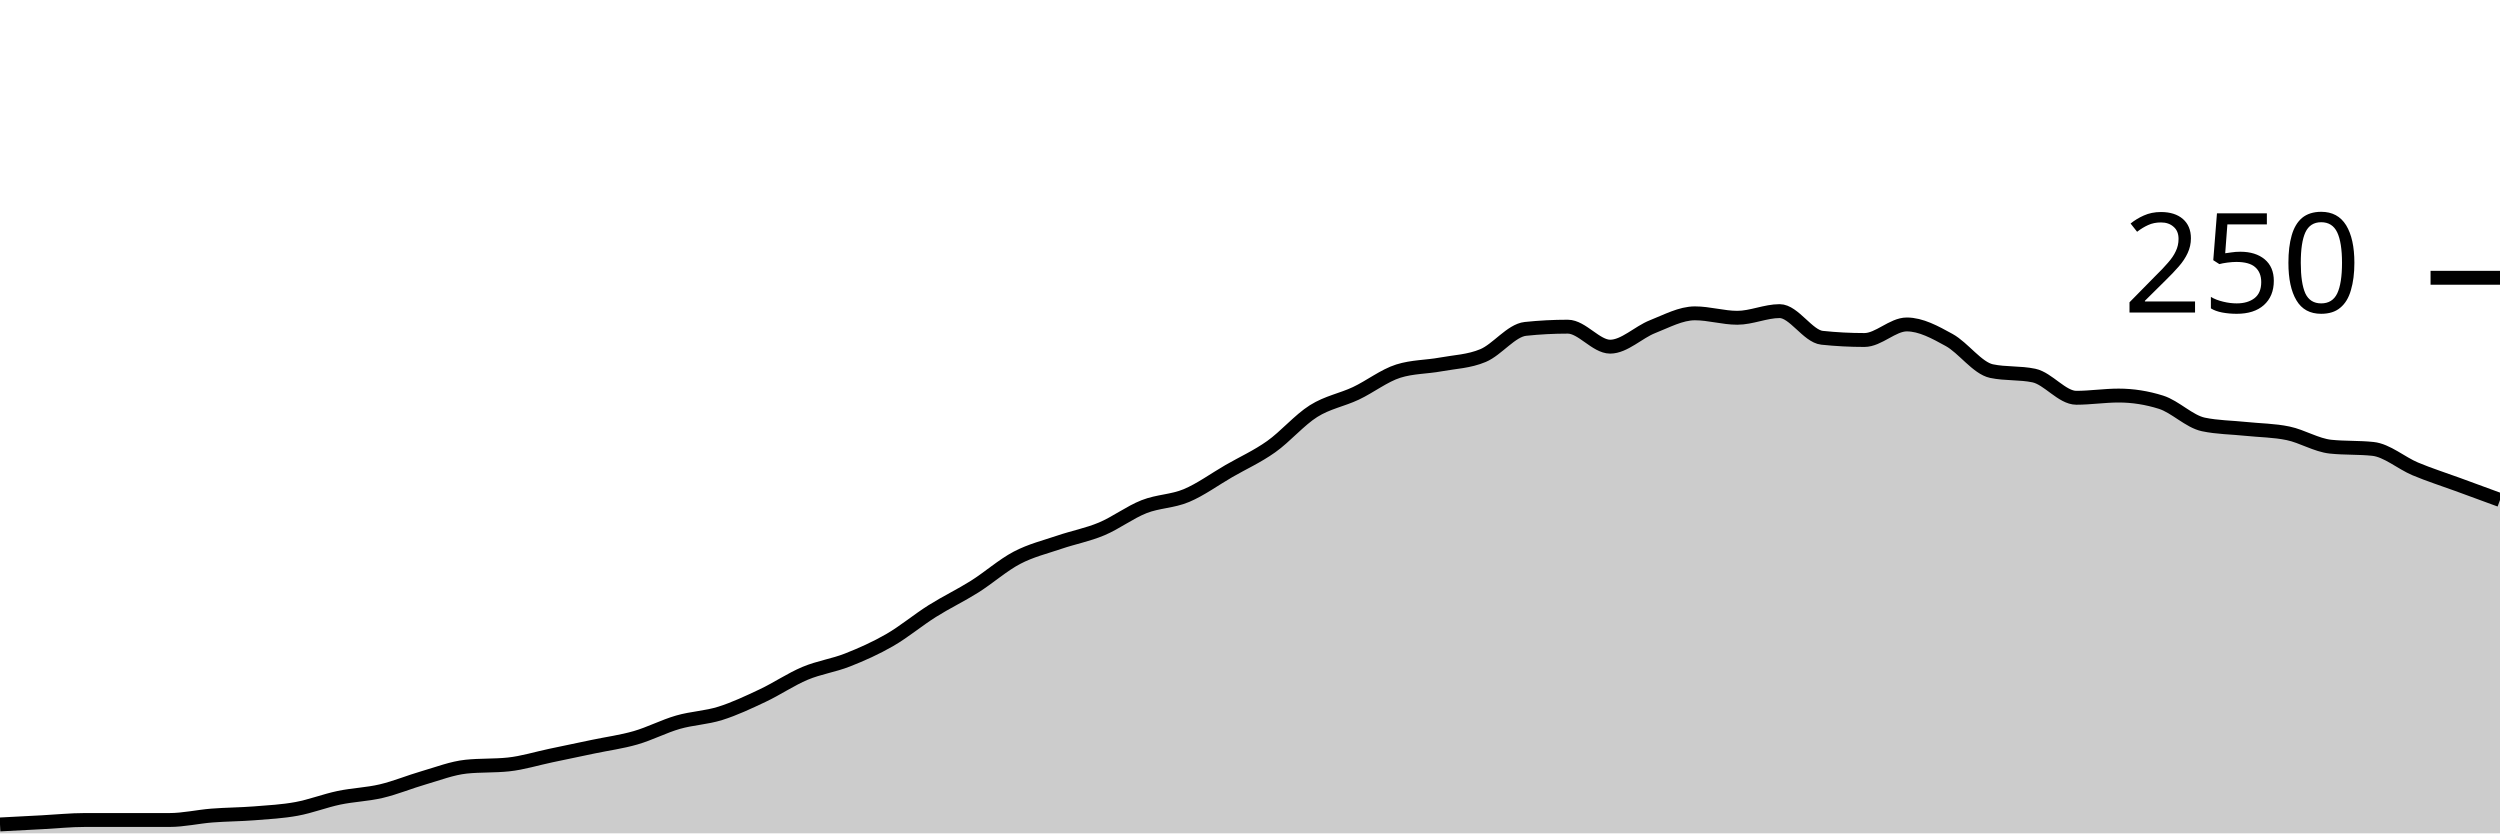
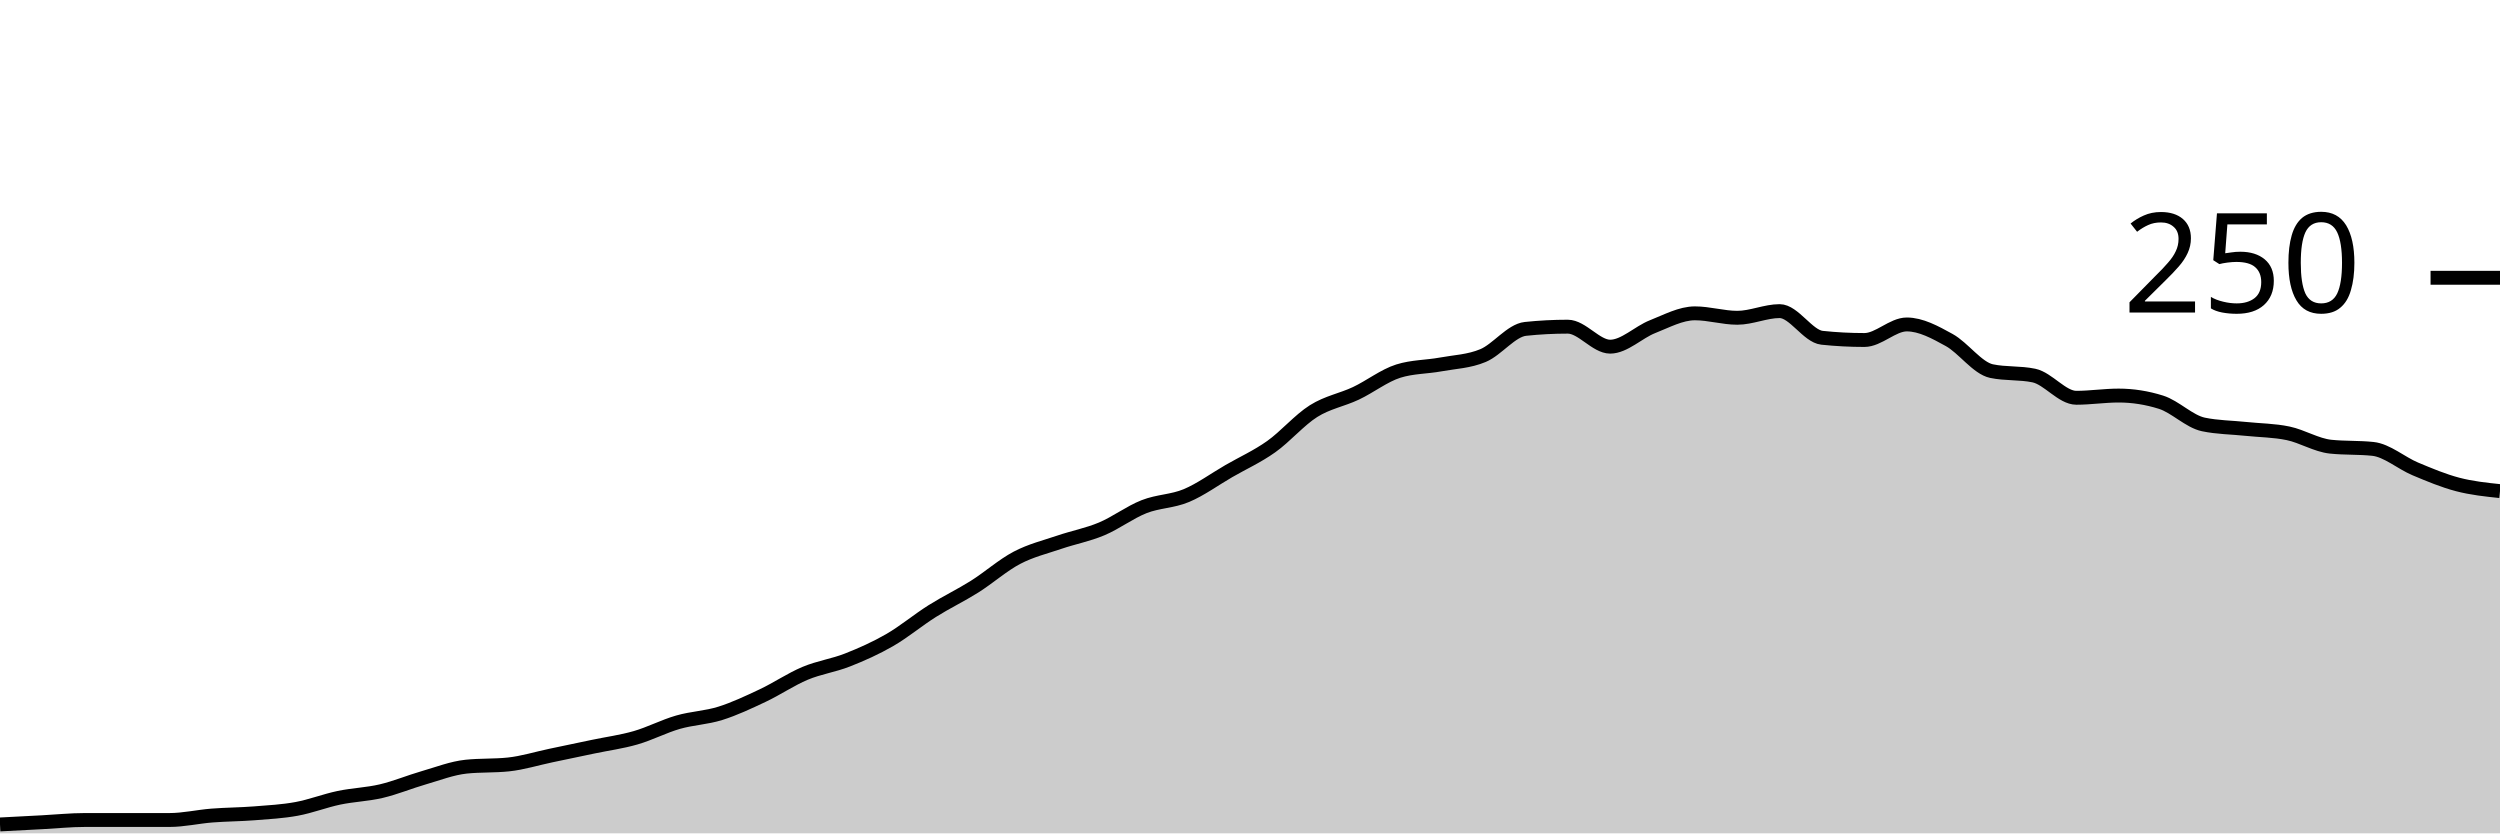
<svg xmlns="http://www.w3.org/2000/svg" viewBox="0 0 180 60">
  <g transform="translate(0,20)">
-     <path class="area" fill="rgba(0, 0, 0, 0.2)" d="M0,39.36C1.017,39.307,2.034,39.253,3.051,39.2C4.068,39.147,5.085,39.04,6.102,39.04C7.119,39.04,8.136,39.04,9.153,39.04C10.169,39.04,11.186,39.04,12.203,39.04C13.22,39.04,14.237,38.8,15.254,38.72C16.271,38.64,17.288,38.64,18.305,38.56C19.322,38.48,20.339,38.427,21.356,38.24C22.373,38.053,23.39,37.653,24.407,37.44C25.424,37.227,26.441,37.2,27.458,36.96C28.475,36.72,29.492,36.293,30.508,36C31.525,35.707,32.542,35.307,33.559,35.2C34.576,35.093,35.593,35.147,36.61,35.04C37.627,34.933,38.644,34.613,39.661,34.4C40.678,34.187,41.695,33.973,42.712,33.76C43.729,33.547,44.746,33.413,45.763,33.12C46.78,32.827,47.797,32.293,48.814,32C49.831,31.707,50.847,31.68,51.864,31.36C52.881,31.04,53.898,30.56,54.915,30.08C55.932,29.6,56.949,28.907,57.966,28.48C58.983,28.053,60,27.92,61.017,27.52C62.034,27.12,63.051,26.667,64.068,26.08C65.085,25.493,66.102,24.64,67.119,24C68.136,23.36,69.153,22.88,70.169,22.24C71.186,21.6,72.203,20.693,73.22,20.16C74.237,19.627,75.254,19.387,76.271,19.04C77.288,18.693,78.305,18.507,79.322,18.08C80.339,17.653,81.356,16.88,82.373,16.48C83.39,16.08,84.407,16.107,85.424,15.68C86.441,15.253,87.458,14.507,88.475,13.92C89.492,13.333,90.508,12.88,91.525,12.16C92.542,11.44,93.559,10.24,94.576,9.6C95.593,8.96,96.61,8.8,97.627,8.32C98.644,7.84,99.661,7.04,100.678,6.72C101.695,6.4,102.712,6.427,103.729,6.24C104.746,6.053,105.763,6.027,106.78,5.6C107.797,5.173,108.814,3.787,109.831,3.68C110.847,3.573,111.864,3.52,112.881,3.52C113.898,3.52,114.915,4.96,115.932,4.96C116.949,4.96,117.966,3.92,118.983,3.52C120,3.12,121.017,2.56,122.034,2.56C123.051,2.56,124.068,2.88,125.085,2.88C126.102,2.88,127.119,2.4,128.136,2.4C129.153,2.4,130.169,4.213,131.186,4.32C132.203,4.427,133.22,4.48,134.237,4.48C135.254,4.48,136.271,3.36,137.288,3.36C138.305,3.36,139.322,3.92,140.339,4.48C141.356,5.04,142.373,6.507,143.39,6.72C144.407,6.933,145.424,6.827,146.441,7.04C147.458,7.253,148.475,8.64,149.492,8.64C150.508,8.64,151.525,8.48,152.542,8.48C153.559,8.48,154.576,8.64,155.593,8.96C156.61,9.28,157.627,10.347,158.644,10.56C159.661,10.773,160.678,10.773,161.695,10.88C162.712,10.987,163.729,10.987,164.746,11.2C165.763,11.413,166.78,12.053,167.797,12.16C168.814,12.267,169.831,12.213,170.847,12.32C171.864,12.427,172.881,13.333,173.898,13.76C174.915,14.187,175.932,14.507,176.949,14.88C177.966,15.253,178.983,15.627,180,16L180,40C178.983,40,177.966,40,176.949,40C175.932,40,174.915,40,173.898,40C172.881,40,171.864,40,170.847,40C169.831,40,168.814,40,167.797,40C166.78,40,165.763,40,164.746,40C163.729,40,162.712,40,161.695,40C160.678,40,159.661,40,158.644,40C157.627,40,156.61,40,155.593,40C154.576,40,153.559,40,152.542,40C151.525,40,150.508,40,149.492,40C148.475,40,147.458,40,146.441,40C145.424,40,144.407,40,143.39,40C142.373,40,141.356,40,140.339,40C139.322,40,138.305,40,137.288,40C136.271,40,135.254,40,134.237,40C133.22,40,132.203,40,131.186,40C130.169,40,129.153,40,128.136,40C127.119,40,126.102,40,125.085,40C124.068,40,123.051,40,122.034,40C121.017,40,120,40,118.983,40C117.966,40,116.949,40,115.932,40C114.915,40,113.898,40,112.881,40C111.864,40,110.847,40,109.831,40C108.814,40,107.797,40,106.78,40C105.763,40,104.746,40,103.729,40C102.712,40,101.695,40,100.678,40C99.661,40,98.644,40,97.627,40C96.61,40,95.593,40,94.576,40C93.559,40,92.542,40,91.525,40C90.508,40,89.492,40,88.475,40C87.458,40,86.441,40,85.424,40C84.407,40,83.39,40,82.373,40C81.356,40,80.339,40,79.322,40C78.305,40,77.288,40,76.271,40C75.254,40,74.237,40,73.22,40C72.203,40,71.186,40,70.169,40C69.153,40,68.136,40,67.119,40C66.102,40,65.085,40,64.068,40C63.051,40,62.034,40,61.017,40C60,40,58.983,40,57.966,40C56.949,40,55.932,40,54.915,40C53.898,40,52.881,40,51.864,40C50.847,40,49.831,40,48.814,40C47.797,40,46.78,40,45.763,40C44.746,40,43.729,40,42.712,40C41.695,40,40.678,40,39.661,40C38.644,40,37.627,40,36.61,40C35.593,40,34.576,40,33.559,40C32.542,40,31.525,40,30.508,40C29.492,40,28.475,40,27.458,40C26.441,40,25.424,40,24.407,40C23.39,40,22.373,40,21.356,40C20.339,40,19.322,40,18.305,40C17.288,40,16.271,40,15.254,40C14.237,40,13.22,40,12.203,40C11.186,40,10.169,40,9.153,40C8.136,40,7.119,40,6.102,40C5.085,40,4.068,40,3.051,40C2.034,40,1.017,40,0,40Z" />
-     <path class="line" stroke="black" fill="none" d="M0,39.36C1.017,39.307,2.034,39.253,3.051,39.2C4.068,39.147,5.085,39.04,6.102,39.04C7.119,39.04,8.136,39.04,9.153,39.04C10.169,39.04,11.186,39.04,12.203,39.04C13.22,39.04,14.237,38.8,15.254,38.72C16.271,38.64,17.288,38.64,18.305,38.56C19.322,38.48,20.339,38.427,21.356,38.24C22.373,38.053,23.39,37.653,24.407,37.44C25.424,37.227,26.441,37.2,27.458,36.96C28.475,36.72,29.492,36.293,30.508,36C31.525,35.707,32.542,35.307,33.559,35.2C34.576,35.093,35.593,35.147,36.61,35.04C37.627,34.933,38.644,34.613,39.661,34.4C40.678,34.187,41.695,33.973,42.712,33.76C43.729,33.547,44.746,33.413,45.763,33.12C46.78,32.827,47.797,32.293,48.814,32C49.831,31.707,50.847,31.68,51.864,31.36C52.881,31.04,53.898,30.56,54.915,30.08C55.932,29.6,56.949,28.907,57.966,28.48C58.983,28.053,60,27.92,61.017,27.52C62.034,27.12,63.051,26.667,64.068,26.08C65.085,25.493,66.102,24.64,67.119,24C68.136,23.36,69.153,22.88,70.169,22.24C71.186,21.6,72.203,20.693,73.22,20.16C74.237,19.627,75.254,19.387,76.271,19.04C77.288,18.693,78.305,18.507,79.322,18.08C80.339,17.653,81.356,16.88,82.373,16.48C83.39,16.08,84.407,16.107,85.424,15.68C86.441,15.253,87.458,14.507,88.475,13.92C89.492,13.333,90.508,12.88,91.525,12.16C92.542,11.44,93.559,10.24,94.576,9.6C95.593,8.96,96.61,8.8,97.627,8.32C98.644,7.84,99.661,7.04,100.678,6.72C101.695,6.4,102.712,6.427,103.729,6.24C104.746,6.053,105.763,6.027,106.78,5.6C107.797,5.173,108.814,3.787,109.831,3.68C110.847,3.573,111.864,3.52,112.881,3.52C113.898,3.52,114.915,4.96,115.932,4.96C116.949,4.96,117.966,3.92,118.983,3.52C120,3.12,121.017,2.56,122.034,2.56C123.051,2.56,124.068,2.88,125.085,2.88C126.102,2.88,127.119,2.4,128.136,2.4C129.153,2.4,130.169,4.213,131.186,4.32C132.203,4.427,133.22,4.48,134.237,4.48C135.254,4.48,136.271,3.36,137.288,3.36C138.305,3.36,139.322,3.92,140.339,4.48C141.356,5.04,142.373,6.507,143.39,6.72C144.407,6.933,145.424,6.827,146.441,7.04C147.458,7.253,148.475,8.64,149.492,8.64C150.508,8.64,151.525,8.48,152.542,8.48C153.559,8.48,154.576,8.64,155.593,8.96C156.61,9.28,157.627,10.347,158.644,10.56C159.661,10.773,160.678,10.773,161.695,10.88C162.712,10.987,163.729,10.987,164.746,11.2C165.763,11.413,166.78,12.053,167.797,12.16C168.814,12.267,169.831,12.213,170.847,12.32C171.864,12.427,172.881,13.333,173.898,13.76C174.915,14.187,175.932,14.507,176.949,14.88C177.966,15.253,178.983,15.627,180,16" />
+     <path class="area" fill="rgba(0, 0, 0, 0.2)" d="M0,39.36C1.017,39.307,2.034,39.253,3.051,39.2C4.068,39.147,5.085,39.04,6.102,39.04C7.119,39.04,8.136,39.04,9.153,39.04C10.169,39.04,11.186,39.04,12.203,39.04C13.22,39.04,14.237,38.8,15.254,38.72C16.271,38.64,17.288,38.64,18.305,38.56C19.322,38.48,20.339,38.427,21.356,38.24C22.373,38.053,23.39,37.653,24.407,37.44C25.424,37.227,26.441,37.2,27.458,36.96C28.475,36.72,29.492,36.293,30.508,36C31.525,35.707,32.542,35.307,33.559,35.2C34.576,35.093,35.593,35.147,36.61,35.04C37.627,34.933,38.644,34.613,39.661,34.4C40.678,34.187,41.695,33.973,42.712,33.76C43.729,33.547,44.746,33.413,45.763,33.12C46.78,32.827,47.797,32.293,48.814,32C49.831,31.707,50.847,31.68,51.864,31.36C52.881,31.04,53.898,30.56,54.915,30.08C55.932,29.6,56.949,28.907,57.966,28.48C58.983,28.053,60,27.92,61.017,27.52C62.034,27.12,63.051,26.667,64.068,26.08C65.085,25.493,66.102,24.64,67.119,24C68.136,23.36,69.153,22.88,70.169,22.24C71.186,21.6,72.203,20.693,73.22,20.16C74.237,19.627,75.254,19.387,76.271,19.04C77.288,18.693,78.305,18.507,79.322,18.08C80.339,17.653,81.356,16.88,82.373,16.48C83.39,16.08,84.407,16.107,85.424,15.68C86.441,15.253,87.458,14.507,88.475,13.92C89.492,13.333,90.508,12.88,91.525,12.16C92.542,11.44,93.559,10.24,94.576,9.6C95.593,8.96,96.61,8.8,97.627,8.32C98.644,7.84,99.661,7.04,100.678,6.72C101.695,6.4,102.712,6.427,103.729,6.24C104.746,6.053,105.763,6.027,106.78,5.6C107.797,5.173,108.814,3.787,109.831,3.68C110.847,3.573,111.864,3.52,112.881,3.52C113.898,3.52,114.915,4.96,115.932,4.96C116.949,4.96,117.966,3.92,118.983,3.52C120,3.12,121.017,2.56,122.034,2.56C123.051,2.56,124.068,2.88,125.085,2.88C126.102,2.88,127.119,2.4,128.136,2.4C129.153,2.4,130.169,4.213,131.186,4.32C132.203,4.427,133.22,4.48,134.237,4.48C135.254,4.48,136.271,3.36,137.288,3.36C138.305,3.36,139.322,3.92,140.339,4.48C141.356,5.04,142.373,6.507,143.39,6.72C144.407,6.933,145.424,6.827,146.441,7.04C147.458,7.253,148.475,8.64,149.492,8.64C150.508,8.64,151.525,8.48,152.542,8.48C153.559,8.48,154.576,8.64,155.593,8.96C156.61,9.28,157.627,10.347,158.644,10.56C159.661,10.773,160.678,10.773,161.695,10.88C162.712,10.987,163.729,10.987,164.746,11.2C165.763,11.413,166.78,12.053,167.797,12.16C168.814,12.267,169.831,12.213,170.847,12.32C171.864,12.427,172.881,13.333,173.898,13.76C174.915,14.187,175.932,14.613,176.949,14.88C177.966,15.147,178.983,15.253,180,15.36L180,40C178.983,40,177.966,40,176.949,40C175.932,40,174.915,40,173.898,40C172.881,40,171.864,40,170.847,40C169.831,40,168.814,40,167.797,40C166.78,40,165.763,40,164.746,40C163.729,40,162.712,40,161.695,40C160.678,40,159.661,40,158.644,40C157.627,40,156.61,40,155.593,40C154.576,40,153.559,40,152.542,40C151.525,40,150.508,40,149.492,40C148.475,40,147.458,40,146.441,40C145.424,40,144.407,40,143.39,40C142.373,40,141.356,40,140.339,40C139.322,40,138.305,40,137.288,40C136.271,40,135.254,40,134.237,40C133.22,40,132.203,40,131.186,40C130.169,40,129.153,40,128.136,40C127.119,40,126.102,40,125.085,40C124.068,40,123.051,40,122.034,40C121.017,40,120,40,118.983,40C117.966,40,116.949,40,115.932,40C114.915,40,113.898,40,112.881,40C111.864,40,110.847,40,109.831,40C108.814,40,107.797,40,106.78,40C105.763,40,104.746,40,103.729,40C102.712,40,101.695,40,100.678,40C99.661,40,98.644,40,97.627,40C96.61,40,95.593,40,94.576,40C93.559,40,92.542,40,91.525,40C90.508,40,89.492,40,88.475,40C87.458,40,86.441,40,85.424,40C84.407,40,83.39,40,82.373,40C81.356,40,80.339,40,79.322,40C78.305,40,77.288,40,76.271,40C75.254,40,74.237,40,73.22,40C72.203,40,71.186,40,70.169,40C69.153,40,68.136,40,67.119,40C66.102,40,65.085,40,64.068,40C63.051,40,62.034,40,61.017,40C60,40,58.983,40,57.966,40C56.949,40,55.932,40,54.915,40C53.898,40,52.881,40,51.864,40C50.847,40,49.831,40,48.814,40C47.797,40,46.78,40,45.763,40C44.746,40,43.729,40,42.712,40C41.695,40,40.678,40,39.661,40C38.644,40,37.627,40,36.61,40C35.593,40,34.576,40,33.559,40C32.542,40,31.525,40,30.508,40C29.492,40,28.475,40,27.458,40C26.441,40,25.424,40,24.407,40C23.39,40,22.373,40,21.356,40C20.339,40,19.322,40,18.305,40C17.288,40,16.271,40,15.254,40C14.237,40,13.22,40,12.203,40C11.186,40,10.169,40,9.153,40C8.136,40,7.119,40,6.102,40C5.085,40,4.068,40,3.051,40C2.034,40,1.017,40,0,40Z" />
+     <path class="line" stroke="black" fill="none" d="M0,39.36C1.017,39.307,2.034,39.253,3.051,39.2C4.068,39.147,5.085,39.04,6.102,39.04C7.119,39.04,8.136,39.04,9.153,39.04C10.169,39.04,11.186,39.04,12.203,39.04C13.22,39.04,14.237,38.8,15.254,38.72C16.271,38.64,17.288,38.64,18.305,38.56C19.322,38.48,20.339,38.427,21.356,38.24C22.373,38.053,23.39,37.653,24.407,37.44C25.424,37.227,26.441,37.2,27.458,36.96C28.475,36.72,29.492,36.293,30.508,36C31.525,35.707,32.542,35.307,33.559,35.2C34.576,35.093,35.593,35.147,36.61,35.04C37.627,34.933,38.644,34.613,39.661,34.4C40.678,34.187,41.695,33.973,42.712,33.76C43.729,33.547,44.746,33.413,45.763,33.12C46.78,32.827,47.797,32.293,48.814,32C49.831,31.707,50.847,31.68,51.864,31.36C52.881,31.04,53.898,30.56,54.915,30.08C55.932,29.6,56.949,28.907,57.966,28.48C58.983,28.053,60,27.92,61.017,27.52C62.034,27.12,63.051,26.667,64.068,26.08C65.085,25.493,66.102,24.64,67.119,24C68.136,23.36,69.153,22.88,70.169,22.24C71.186,21.6,72.203,20.693,73.22,20.16C74.237,19.627,75.254,19.387,76.271,19.04C77.288,18.693,78.305,18.507,79.322,18.08C80.339,17.653,81.356,16.88,82.373,16.48C83.39,16.08,84.407,16.107,85.424,15.68C86.441,15.253,87.458,14.507,88.475,13.92C89.492,13.333,90.508,12.88,91.525,12.16C92.542,11.44,93.559,10.24,94.576,9.6C95.593,8.96,96.61,8.8,97.627,8.32C98.644,7.84,99.661,7.04,100.678,6.72C101.695,6.4,102.712,6.427,103.729,6.24C104.746,6.053,105.763,6.027,106.78,5.6C107.797,5.173,108.814,3.787,109.831,3.68C110.847,3.573,111.864,3.52,112.881,3.52C113.898,3.52,114.915,4.96,115.932,4.96C116.949,4.96,117.966,3.92,118.983,3.52C120,3.12,121.017,2.56,122.034,2.56C123.051,2.56,124.068,2.88,125.085,2.88C126.102,2.88,127.119,2.4,128.136,2.4C129.153,2.4,130.169,4.213,131.186,4.32C132.203,4.427,133.22,4.48,134.237,4.48C135.254,4.48,136.271,3.36,137.288,3.36C138.305,3.36,139.322,3.92,140.339,4.48C141.356,5.04,142.373,6.507,143.39,6.72C144.407,6.933,145.424,6.827,146.441,7.04C147.458,7.253,148.475,8.64,149.492,8.64C150.508,8.64,151.525,8.48,152.542,8.48C153.559,8.48,154.576,8.64,155.593,8.96C156.61,9.28,157.627,10.347,158.644,10.56C159.661,10.773,160.678,10.773,161.695,10.88C162.712,10.987,163.729,10.987,164.746,11.2C165.763,11.413,166.78,12.053,167.797,12.16C168.814,12.267,169.831,12.213,170.847,12.32C171.864,12.427,172.881,13.333,173.898,13.76C174.915,14.187,175.932,14.613,176.949,14.88C177.966,15.147,178.983,15.253,180,15.36" />
    <path class="axis-ceiling" stroke-width="1" stroke="black" fill="none" d="M175,0L180,0" />
    <text class="axis-ceiling-label" font-family="sans-serif" text-anchor="end" font-size="10px" x="170" y="2.5">250</text>
  </g>
</svg>
